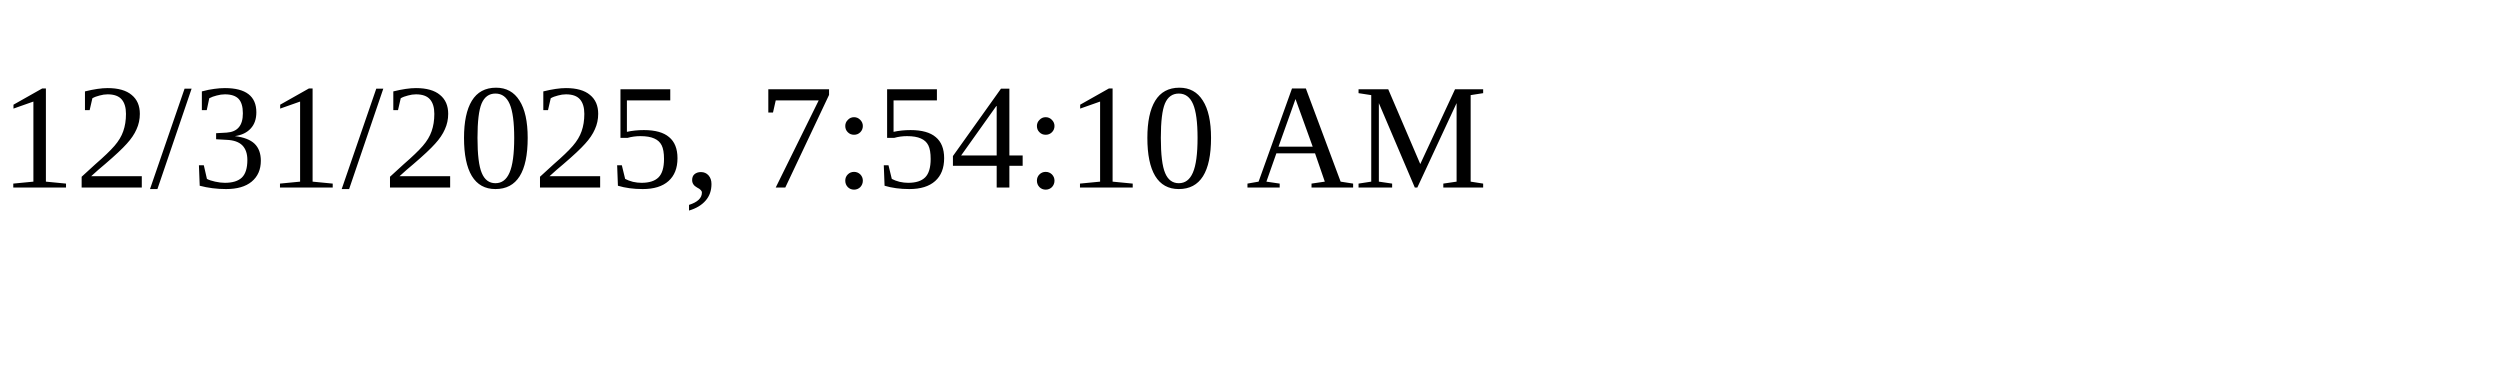
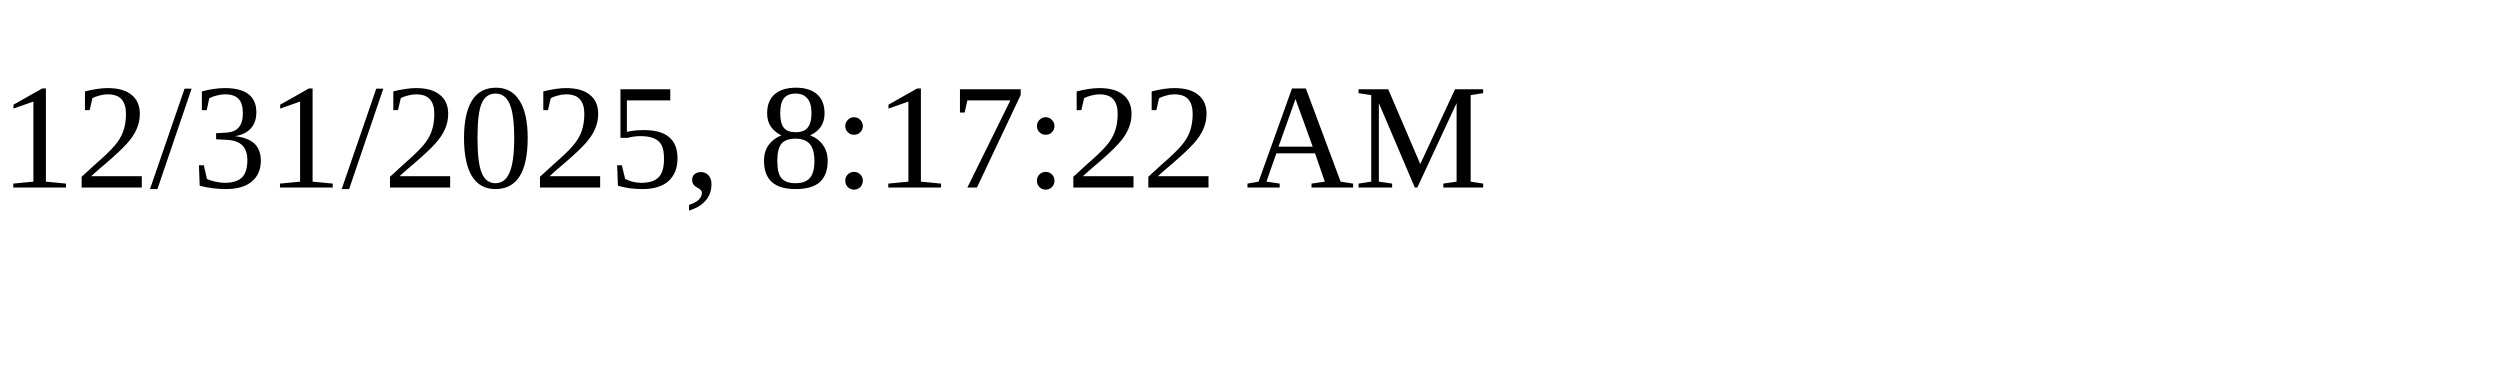
<svg xmlns="http://www.w3.org/2000/svg" height="30" width="200">
-   <text x="0" y="15">12/31/2025, 7:54:10 AM</text>
+   <text x="0" y="15">12/31/2025, 8:17:22 AM</text>
</svg>
